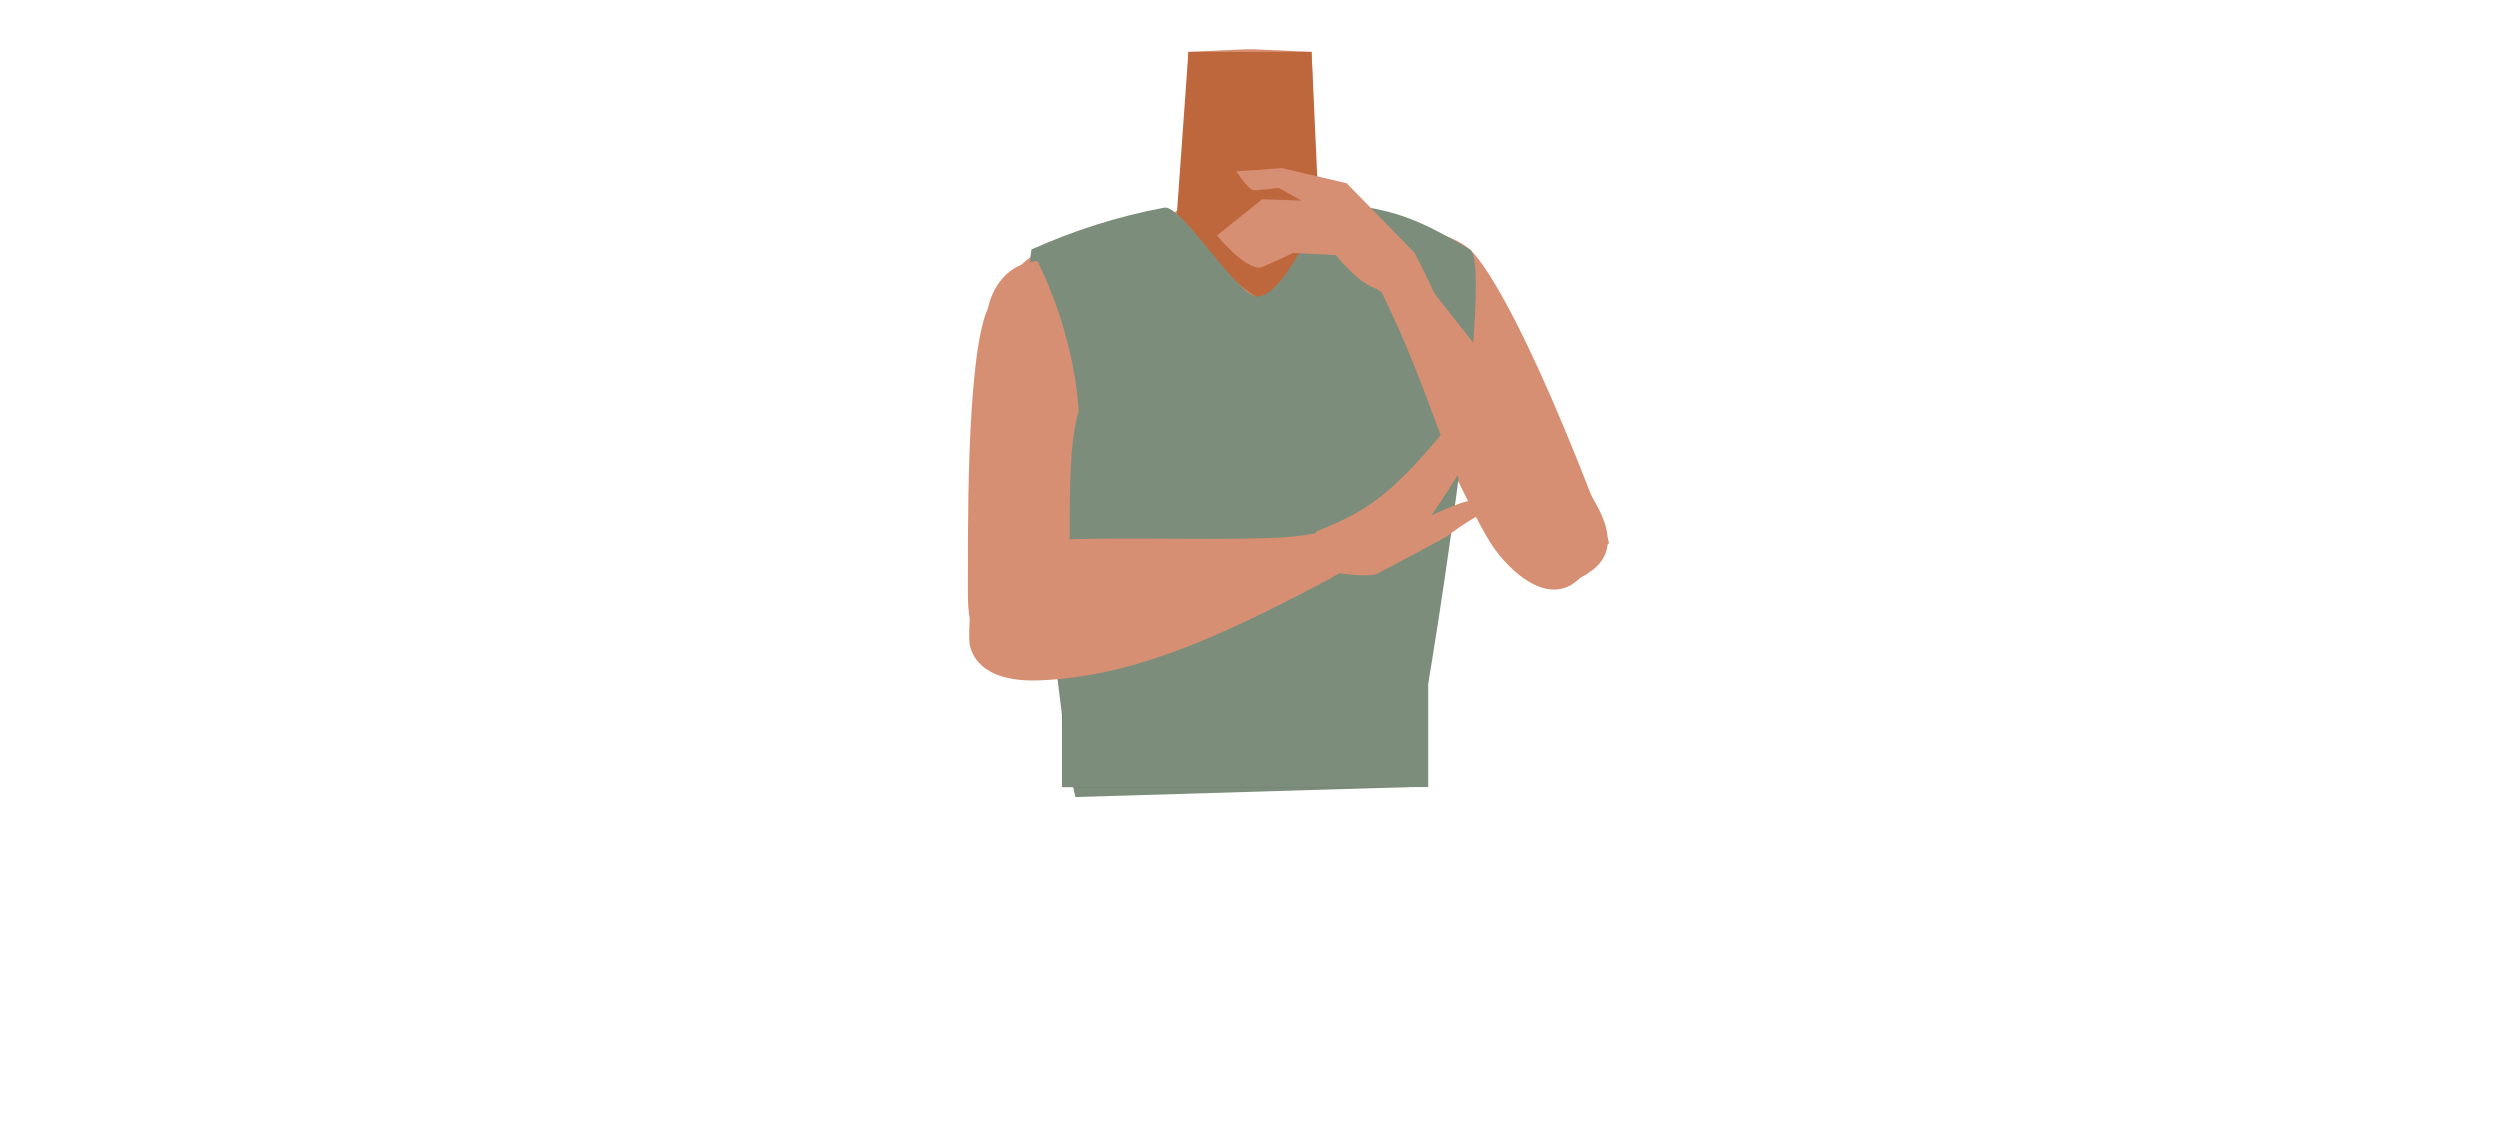
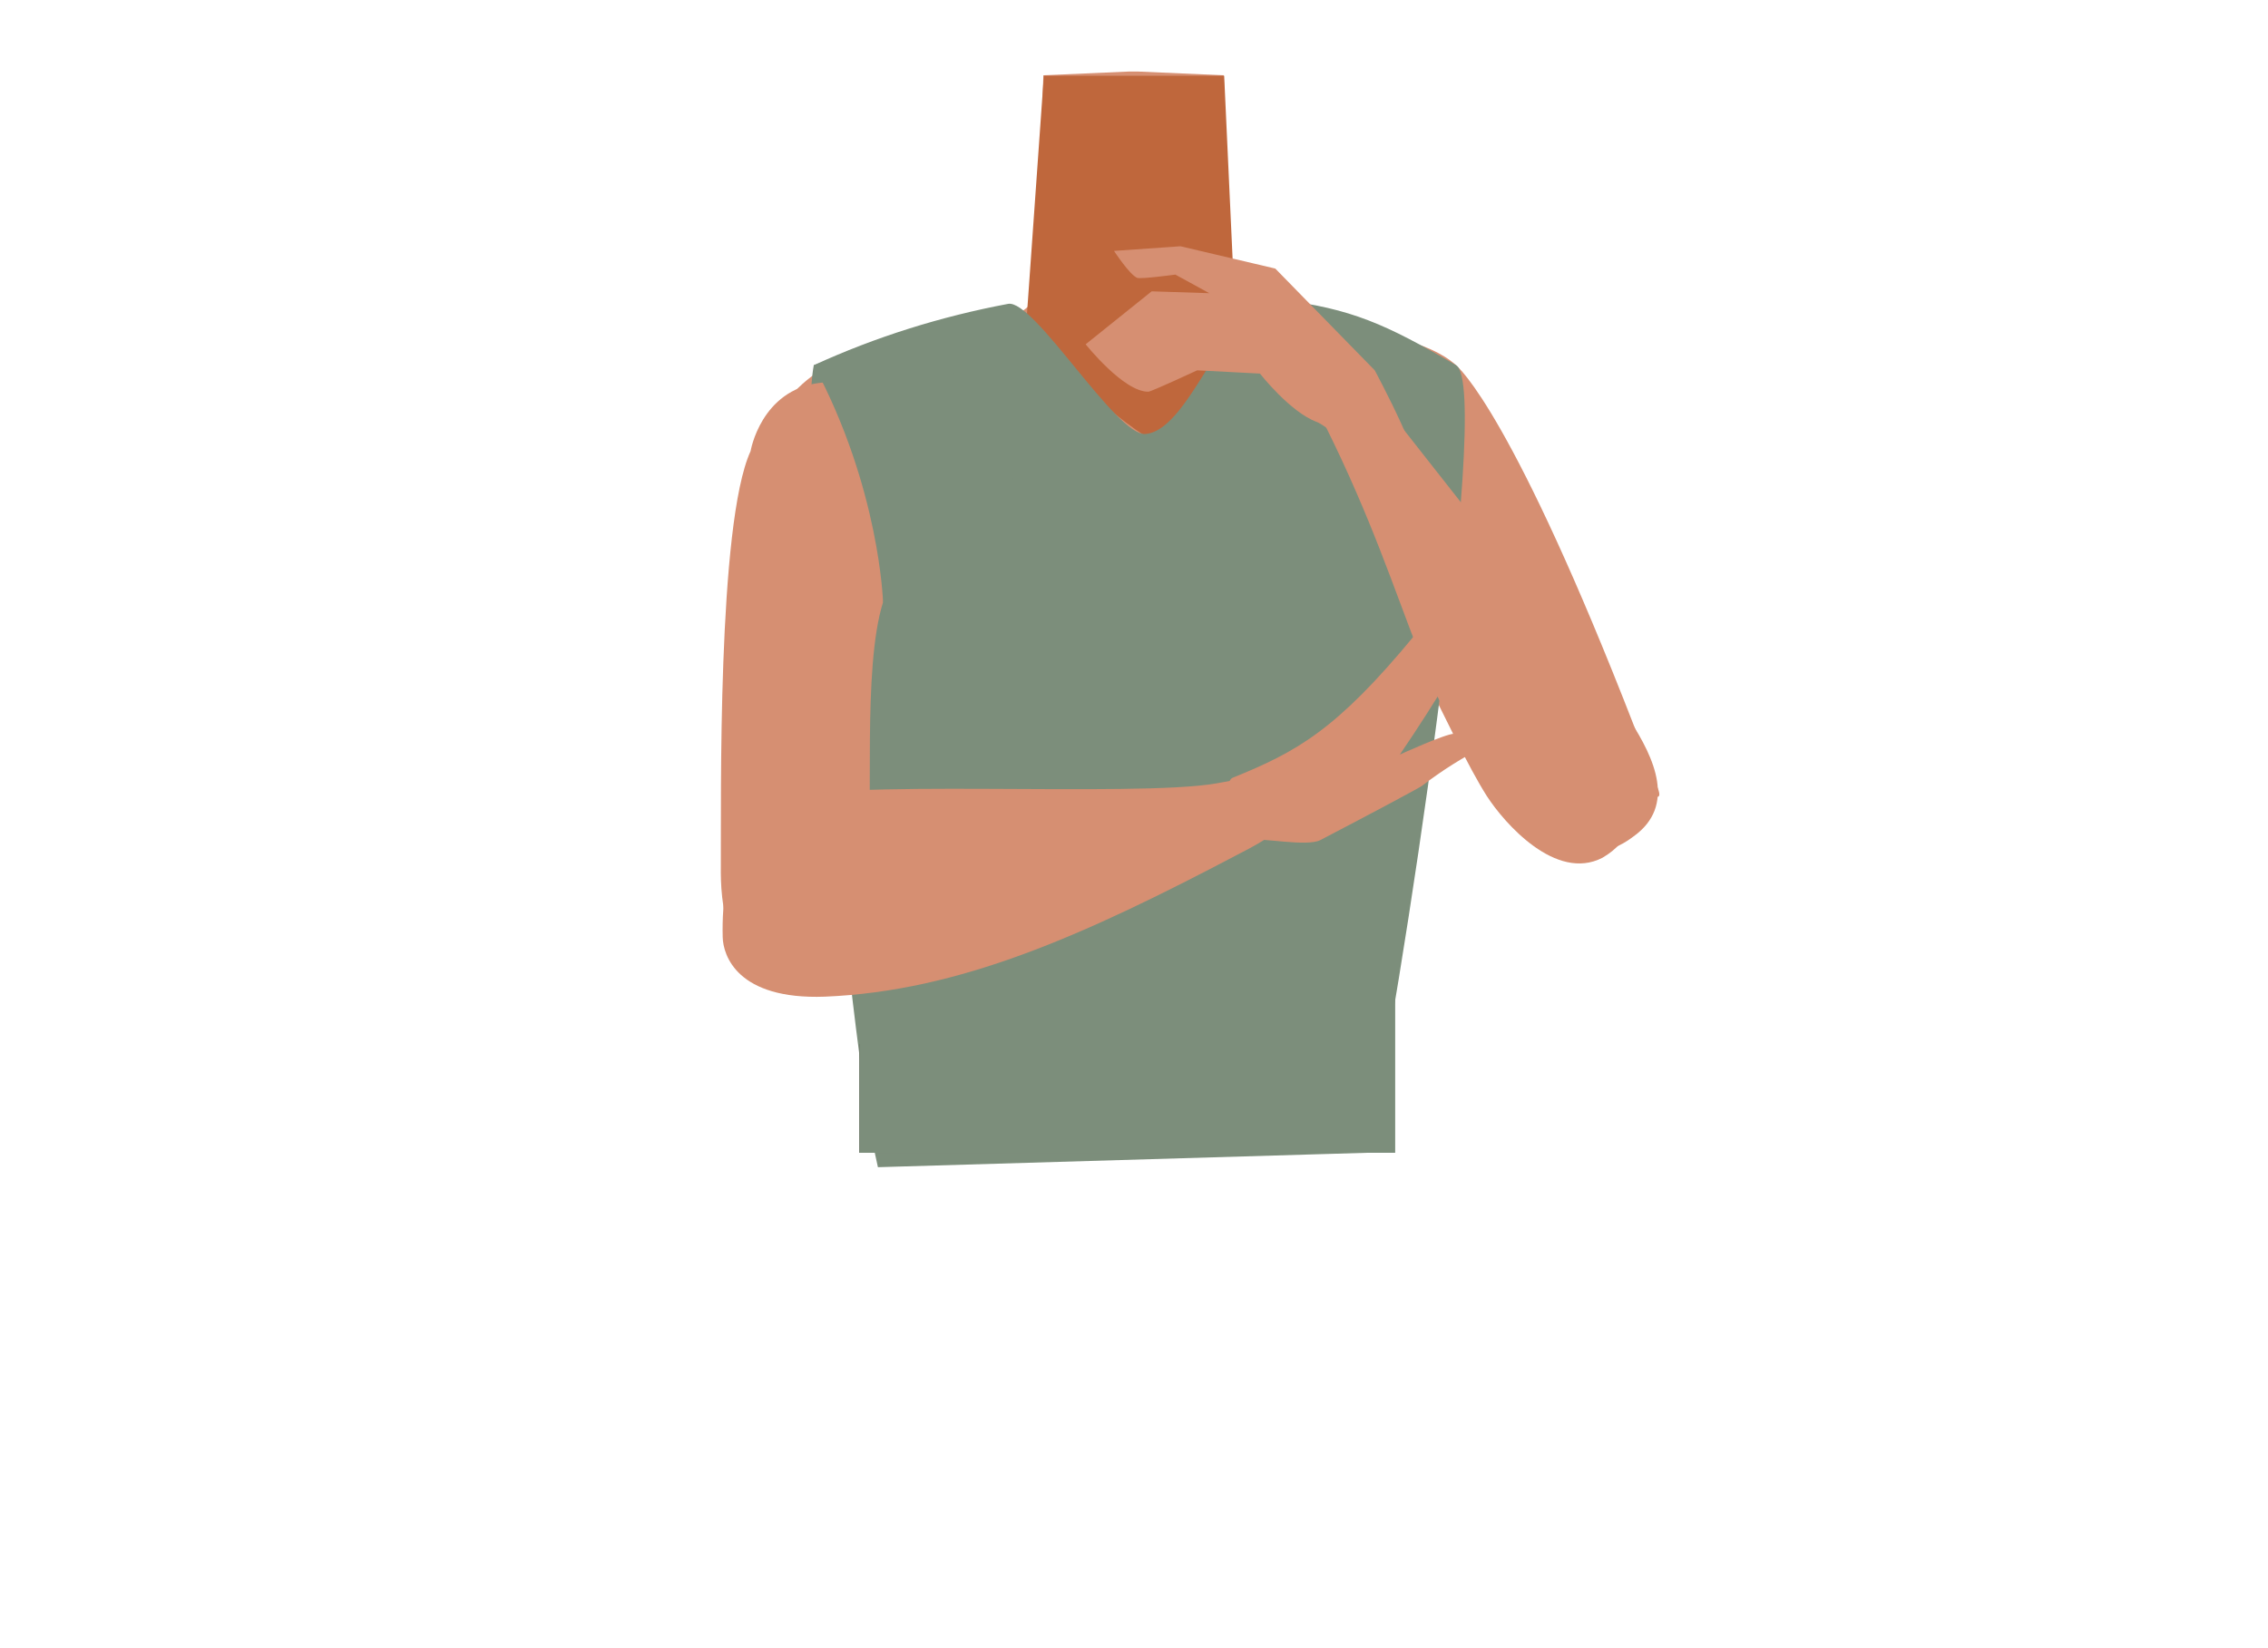
- <svg xmlns="http://www.w3.org/2000/svg" viewBox="0 0 788 354.46">
-   <defs>
-     <style>.cls-1{fill:#d68f72;}.cls-2{fill:#bf673c;}.cls-3{fill:#7c8e7b;}.cls-4{fill:#423632;}</style>
-   </defs>
-   <g id="Calque_10" data-name="Calque 10">
-     <path class="cls-1" d="M421,87.18c0,19.81,12.9,25.21,19.53,32.21,10.53,11.1,21.42,39.27,29.38,51.89,3.76,5.94,14.91,18.52,24.92,13.32h0c12.57-7.26,5.57-23.33,2.55-29.36C491.2,143,470.76,89.56,457.28,78.56c0,0-13.12-11.89-25.33-7.69-7.85,2.7-11,8.14-11,16.31Z" />
-     <path class="cls-1" d="M394,166.54c-5.48-3.57-8-.62-13.73,2.52-9.75,5.34-15.83,23.72-26.67,26.21-3.85.89-1-16.3-2-22.56-1.54-9.32-9.17-26.27-20.08-35.61-9.24-7.91-14.07-3.57-18.08-16.18-7-22,6.07-38.6,16-42.46,15.17-5.88,37.14-5.09,43.52-14.23l.94-27.7.69-20.19,18.32-.81h2.18l18.32.81.69,20.19.94,27.7c6.38,9.14,36,3.72,48.27,14.4,2.63,2.28,15.78,17.35,43.46,91.07,4.66,12.39-41-40.51-50.27-32.6-10.91,9.34-6.86,27.53-8.39,36.85-1,6.26-9.86,22.21-13.71,21.32-10.84-2.49-16.92-20.87-26.67-26.21-5.74-3.14-8.25-6.09-13.73-2.52" />
-     <path class="cls-2" d="M370.76,70s36.7,44.44,46.1,22.23l-3.45-75.86H374.59Z" />
-     <path class="cls-3" d="M444.1,248.09c6.52-28,27.43-164.64,19.21-169.46-15.17-8.92-22.6-12.22-38-14.09-11.07-1.35-18.67,28-28.75,28.92-6.31.57-24-29.11-29.61-28a183.59,183.59,0,0,0-41.83,13.19c-3.66,19.24,7.2,144.8,13.83,172.58" />
-     <path class="cls-1" d="M343.3,92.24c8.65,17.82-.45,28.25-3.29,37.41-4.51,14.54-1.86,44.57-3.43,59.35-.74,7-5.16,23.11-16.36,22.77h0c-14.39-1.08-15.2-18.55-15.15-25.28.11-13.69-.82-73.7,6.37-89.42,0,0,2.2-13.21,14.92-14.73,8.18-1,13.37,2.56,16.94,9.9Z" />
-     <path class="cls-1" d="M305.51,201.73c-.42-16.54,5.16-25.94,12.44-29.42,10.32-4.93,76.13-.6,93.84-3.72,10-1.76,15.28-3,16.89,2.86,1.45,5.31-7.82,10.08-11.45,12-34.08,18-60.7,29.84-89.61,31C308.65,215.18,305.61,205.58,305.51,201.73Z" />
-     <path class="cls-1" d="M456,169.11a82.36,82.36,0,0,1,13.69-8.59s-4.16-2.68-6.8-2.57c-2.15.08-11.67,4.47-11.67,4.47h0c16.32-23.91,25.17-43.35,26.15-46.22.7-2-1.58-8.11-1.58-8.11s-16.32,22.57-21.3,28.61c-16.94,20.53-25.39,25.08-39.18,30.66-2.43,1-1.15,15,4.11,13.42,1.84-.57,11.94,1.53,14.79,0C445.6,174.77,455.67,169.35,456,169.11Z" />
-     <rect class="cls-4" x="334.85" y="224.68" width="109.24" height="23.41" />
-     <path class="cls-1" d="M389.71,54l14.34-1,20.41,4.75,21.35,21.86s12.17,22.59,8.89,23.73c-5,1.75-17.88-11.28-21.43-12.56-5.73-2.07-12.21-10.39-12.21-10.39l-13.46-.65s-9.86,4.63-10.46,4.64c-5.27.08-13.53-10.16-13.53-10.16l14.24-11.41,12.44.42L403,59.23s-7.37,1-8.16.65C393.09,59.21,389.71,54,389.71,54Z" />
-     <path class="cls-1" d="M501.53,180c9.25-6.65,4.5-16.84-.77-25-3.75-5.85-45.75-58.68-57-73.2-6.35-8.2-9.52-12.74-14.63-9.35-4.65,3.09,4.28,15.49,6.14,19.25,19.67,39.62,20.11,62.32,41.1,83C490.15,188.25,498.35,182.32,501.53,180Z" />
-     <path class="cls-3" d="M340,129.65s-.68-24.48-14.87-51L349.46,70l27.44,48.91Z" />
-     <polygon class="cls-3" points="334.85 248.09 334.85 217.37 450.17 211.01 450.17 248.09 334.85 248.09" />
+ <svg xmlns="http://www.w3.org/2000/svg" version="1.1" id="Calque_1" x="0px" y="0px" viewBox="0 0 488 354.5" style="enable-background:new 0 0 488 354.5;" xml:space="preserve">
+   <style type="text/css">
+ 	.st0{fill:#D68F72;}
+ 	.st1{fill:#BF673C;}
+ 	.st2{fill:#7C8E7B;}
+ 	.st3{fill:#423632;}
+ </style>
+   <g id="Calque_10">
+     <path class="st0" d="M271,87.2c0,19.8,12.9,25.2,19.5,32.2c10.5,11.1,21.4,39.3,29.4,51.9c3.8,5.9,14.9,18.5,24.9,13.3l0,0   c12.6-7.3,5.6-23.3,2.5-29.4c-6.2-12.2-26.6-65.7-40.1-76.7c0,0-13.1-11.9-25.3-7.7C274.1,73.6,271,79,271,87.2L271,87.2z" />
+     <path class="st0" d="M244,166.5c-5.5-3.6-8-0.6-13.7,2.5c-9.8,5.3-15.8,23.7-26.7,26.2c-3.9,0.9-1-16.3-2-22.6   c-1.5-9.3-9.2-26.3-20.1-35.6c-9.2-7.9-14.1-3.6-18.1-16.2c-7-22,6.1-38.6,16-42.5c15.2-5.9,37.1-5.1,43.5-14.2l0.9-27.7l0.7-20.2   l18.3-0.8h2.2l18.3,0.8l0.7,20.2l0.9,27.7c6.4,9.1,36,3.7,48.3,14.4c2.6,2.3,15.8,17.3,43.5,91.1c4.7,12.4-41-40.5-50.3-32.6   c-10.9,9.3-6.9,27.5-8.4,36.9c-1,6.3-9.9,22.2-13.7,21.3c-10.8-2.5-16.9-20.9-26.7-26.2C252,165.9,249.5,163,244,166.5" />
+     <path class="st1" d="M220.8,70c0,0,36.7,44.4,46.1,22.2l-3.5-75.9h-38.8L220.8,70z" />
+     <path class="st2" d="M294.1,248.1c6.5-28,27.4-164.6,19.2-169.5c-15.2-8.9-22.6-12.2-38-14.1c-11.1-1.3-18.7,28-28.8,28.9   c-6.3,0.6-24-29.1-29.6-28c-14.4,2.7-28.5,7.1-41.8,13.2c-3.7,19.2,7.2,144.8,13.8,172.6" />
+     <path class="st0" d="M193.3,92.2c8.6,17.8-0.5,28.2-3.3,37.4c-4.5,14.5-1.9,44.6-3.4,59.4c-0.7,7-5.2,23.1-16.4,22.8l0,0   c-14.4-1.1-15.2-18.6-15.1-25.3c0.1-13.7-0.8-73.7,6.4-89.4c0,0,2.2-13.2,14.9-14.7C184.5,81.3,189.7,84.9,193.3,92.2L193.3,92.2z" />
+     <path class="st0" d="M155.5,201.7c-0.4-16.5,5.2-25.9,12.4-29.4c10.3-4.9,76.1-0.6,93.8-3.7c10-1.8,15.3-3,16.9,2.9   c1.5,5.3-7.8,10.1-11.5,12c-34.1,18-60.7,29.8-89.6,31C158.6,215.2,155.6,205.6,155.5,201.7z" />
+     <path class="st0" d="M306,169.1c4.3-3.3,8.9-6.2,13.7-8.6c0,0-4.2-2.7-6.8-2.6c-2.1,0.1-11.7,4.5-11.7,4.5l0,0   c16.3-23.9,25.2-43.3,26.1-46.2c0.7-2-1.6-8.1-1.6-8.1s-16.3,22.6-21.3,28.6c-16.9,20.5-25.4,25.1-39.2,30.7   c-2.4,1-1.1,15,4.1,13.4c1.8-0.6,11.9,1.5,14.8,0C295.6,174.8,305.7,169.4,306,169.1z" />
+     <rect x="184.9" y="224.7" class="st3" width="109.2" height="23.4" />
+     <path class="st0" d="M239.7,54l14.3-1l20.4,4.8l21.4,21.9c0,0,12.2,22.6,8.9,23.7c-5,1.8-17.9-11.3-21.4-12.6   c-5.7-2.1-12.2-10.4-12.2-10.4l-13.5-0.7c0,0-9.9,4.6-10.5,4.6c-5.3,0.1-13.5-10.2-13.5-10.2l14.2-11.4l12.4,0.4l-7.3-4   c0,0-7.4,1-8.2,0.7C243.1,59.2,239.7,54,239.7,54z" />
+     <path class="st0" d="M351.5,180c9.2-6.6,4.5-16.8-0.8-25c-3.8-5.9-45.8-58.7-57-73.2c-6.4-8.2-9.5-12.7-14.6-9.3   c-4.6,3.1,4.3,15.5,6.1,19.2c19.7,39.6,20.1,62.3,41.1,83C340.1,188.2,348.4,182.3,351.5,180z" />
+     <path class="st2" d="M190,129.6c0,0-0.7-24.5-14.9-51l24.3-8.6l27.4,48.9L190,129.6z" />
+     <polygon class="st2" points="184.9,248.1 184.9,217.4 300.2,211 300.2,248.1  " />
  </g>
</svg>
